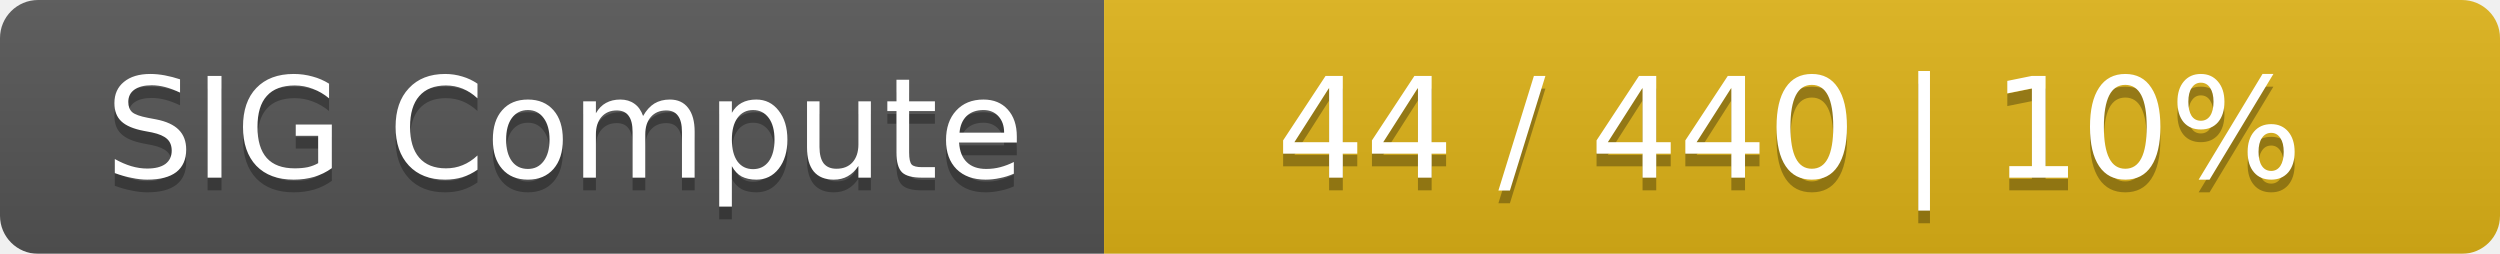
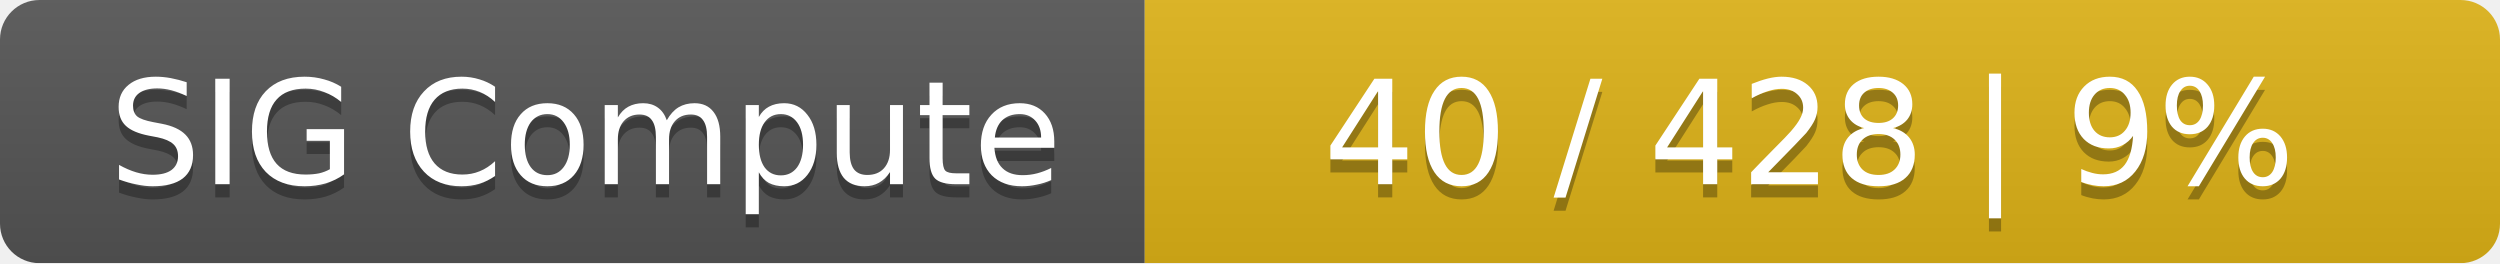
- <svg xmlns="http://www.w3.org/2000/svg" width="197" height="20">
+ <svg xmlns="http://www.w3.org/2000/svg" width="190" height="20">
  <linearGradient id="smooth" x2="0" y2="100%">
    <stop offset="0" stop-color="#bbb" stop-opacity=".1" />
    <stop offset="1" stop-opacity=".1" />
  </linearGradient>
  <mask id="round">
-     <rect width="197" height="20" rx="3" fill="#fff" />
+     <rect width="190" height="20" rx="3" fill="#fff" />
  </mask>
  <g mask="url(#round)">
    <rect width="87" height="20" fill="#555" />
-     <rect x="87" width="110" height="20" fill="#dfb317" />
-     <rect width="197" height="20" fill="url(#smooth)" />
+     <rect x="87" width="103" height="20" fill="#dfb317" />
+     <rect width="190" height="20" fill="url(#smooth)" />
  </g>
  <g fill="#fff" text-anchor="middle" font-family="DejaVu Sans,Verdana,Geneva,sans-serif" font-size="11">
    <text x="44.5" y="15" fill="#010101" fill-opacity=".3">SIG Compute</text>
    <text x="44.5" y="14">SIG Compute</text>
-     <text x="141" y="15" fill="#010101" fill-opacity=".3">44 / 440    |    10%</text>
-     <text x="141" y="14">44 / 440    |    10%</text>
+     <text x="137.5" y="15" fill="#010101" fill-opacity=".3">40 / 428    |    9%</text>
+     <text x="137.5" y="14">40 / 428    |    9%</text>
  </g>
</svg>
